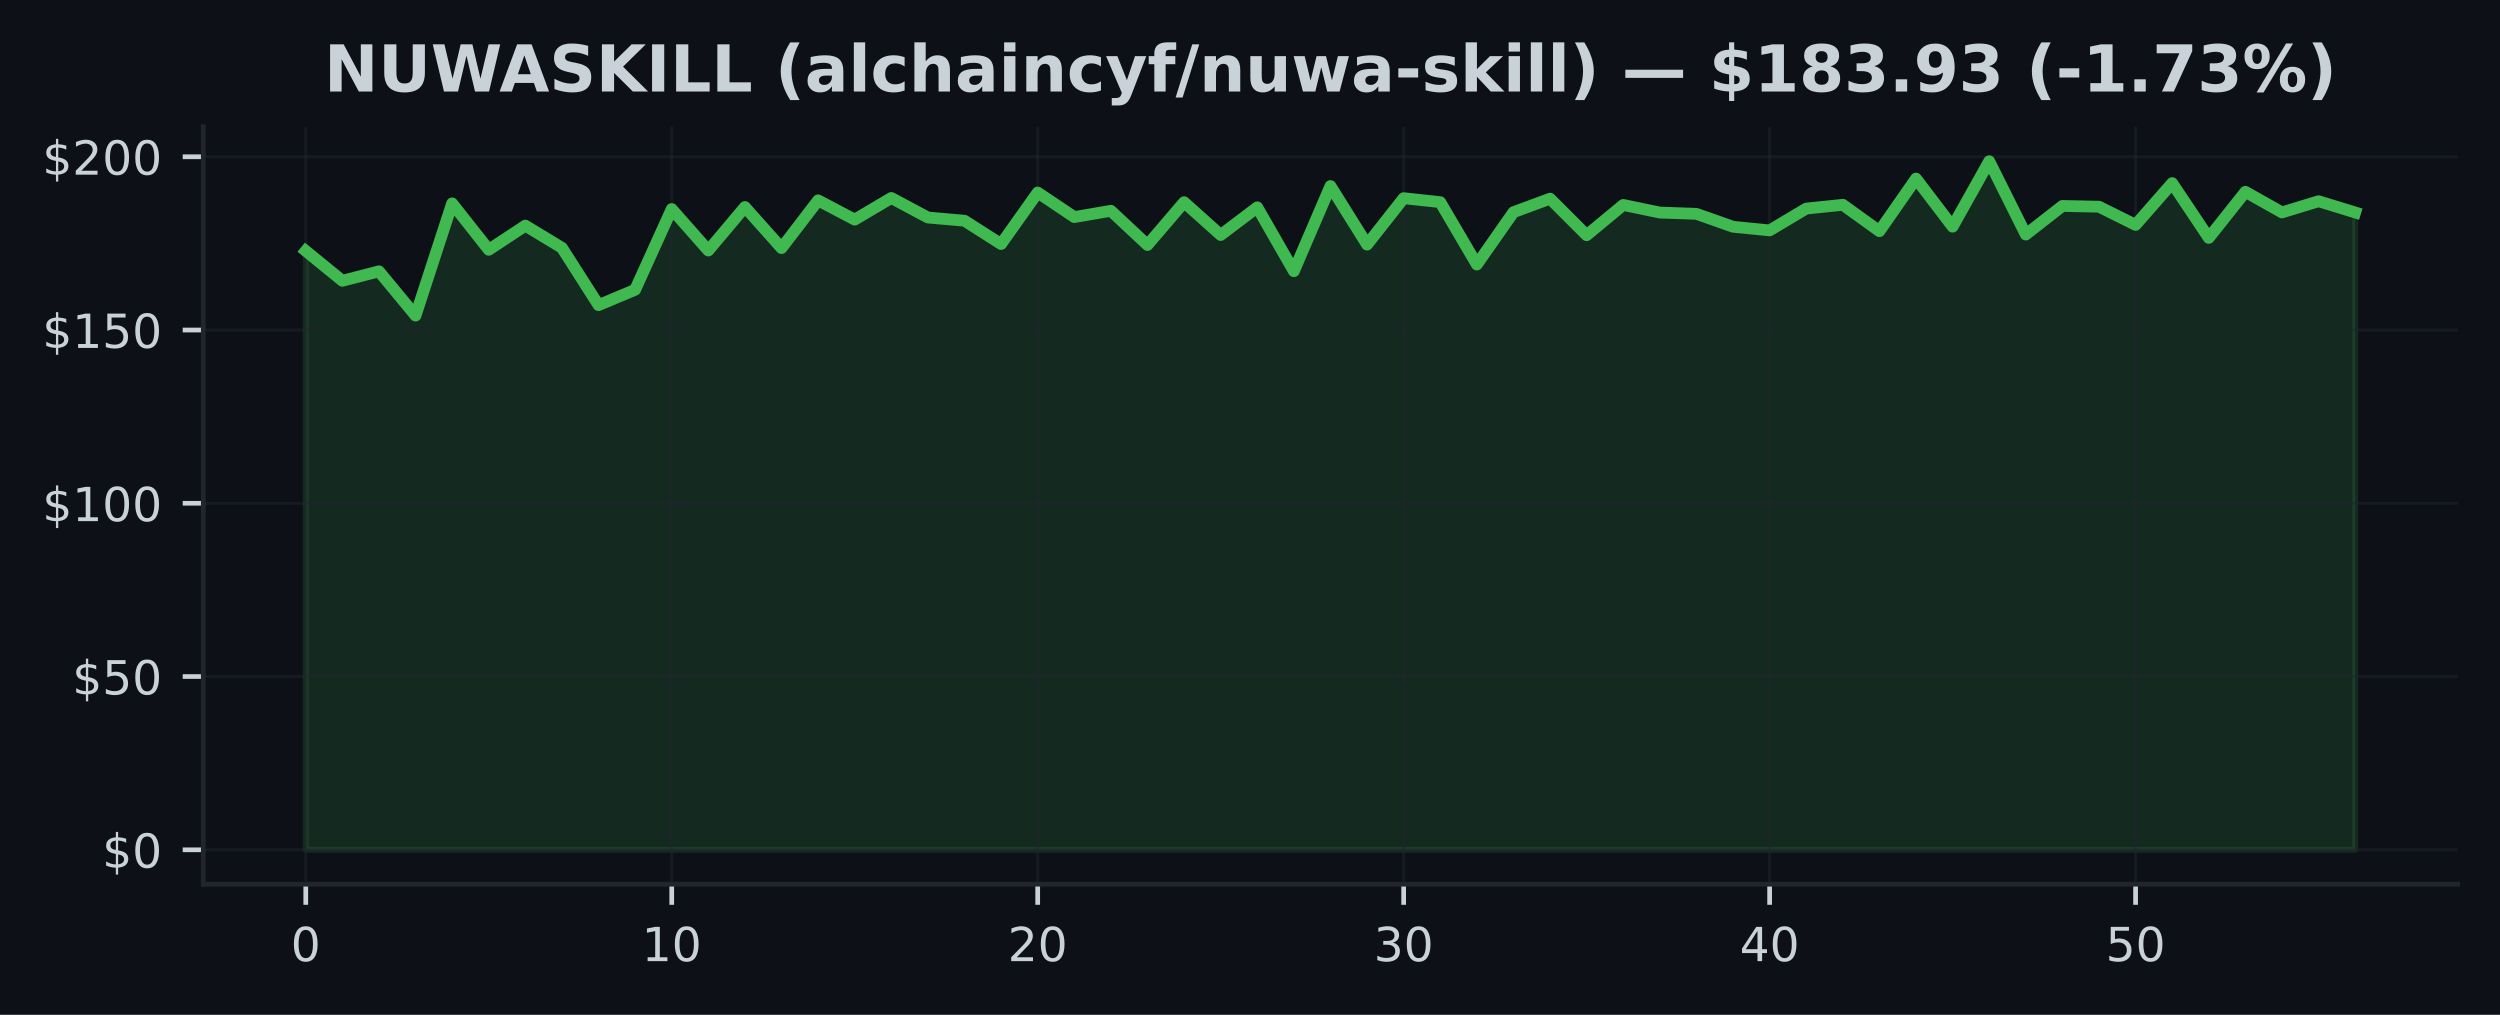
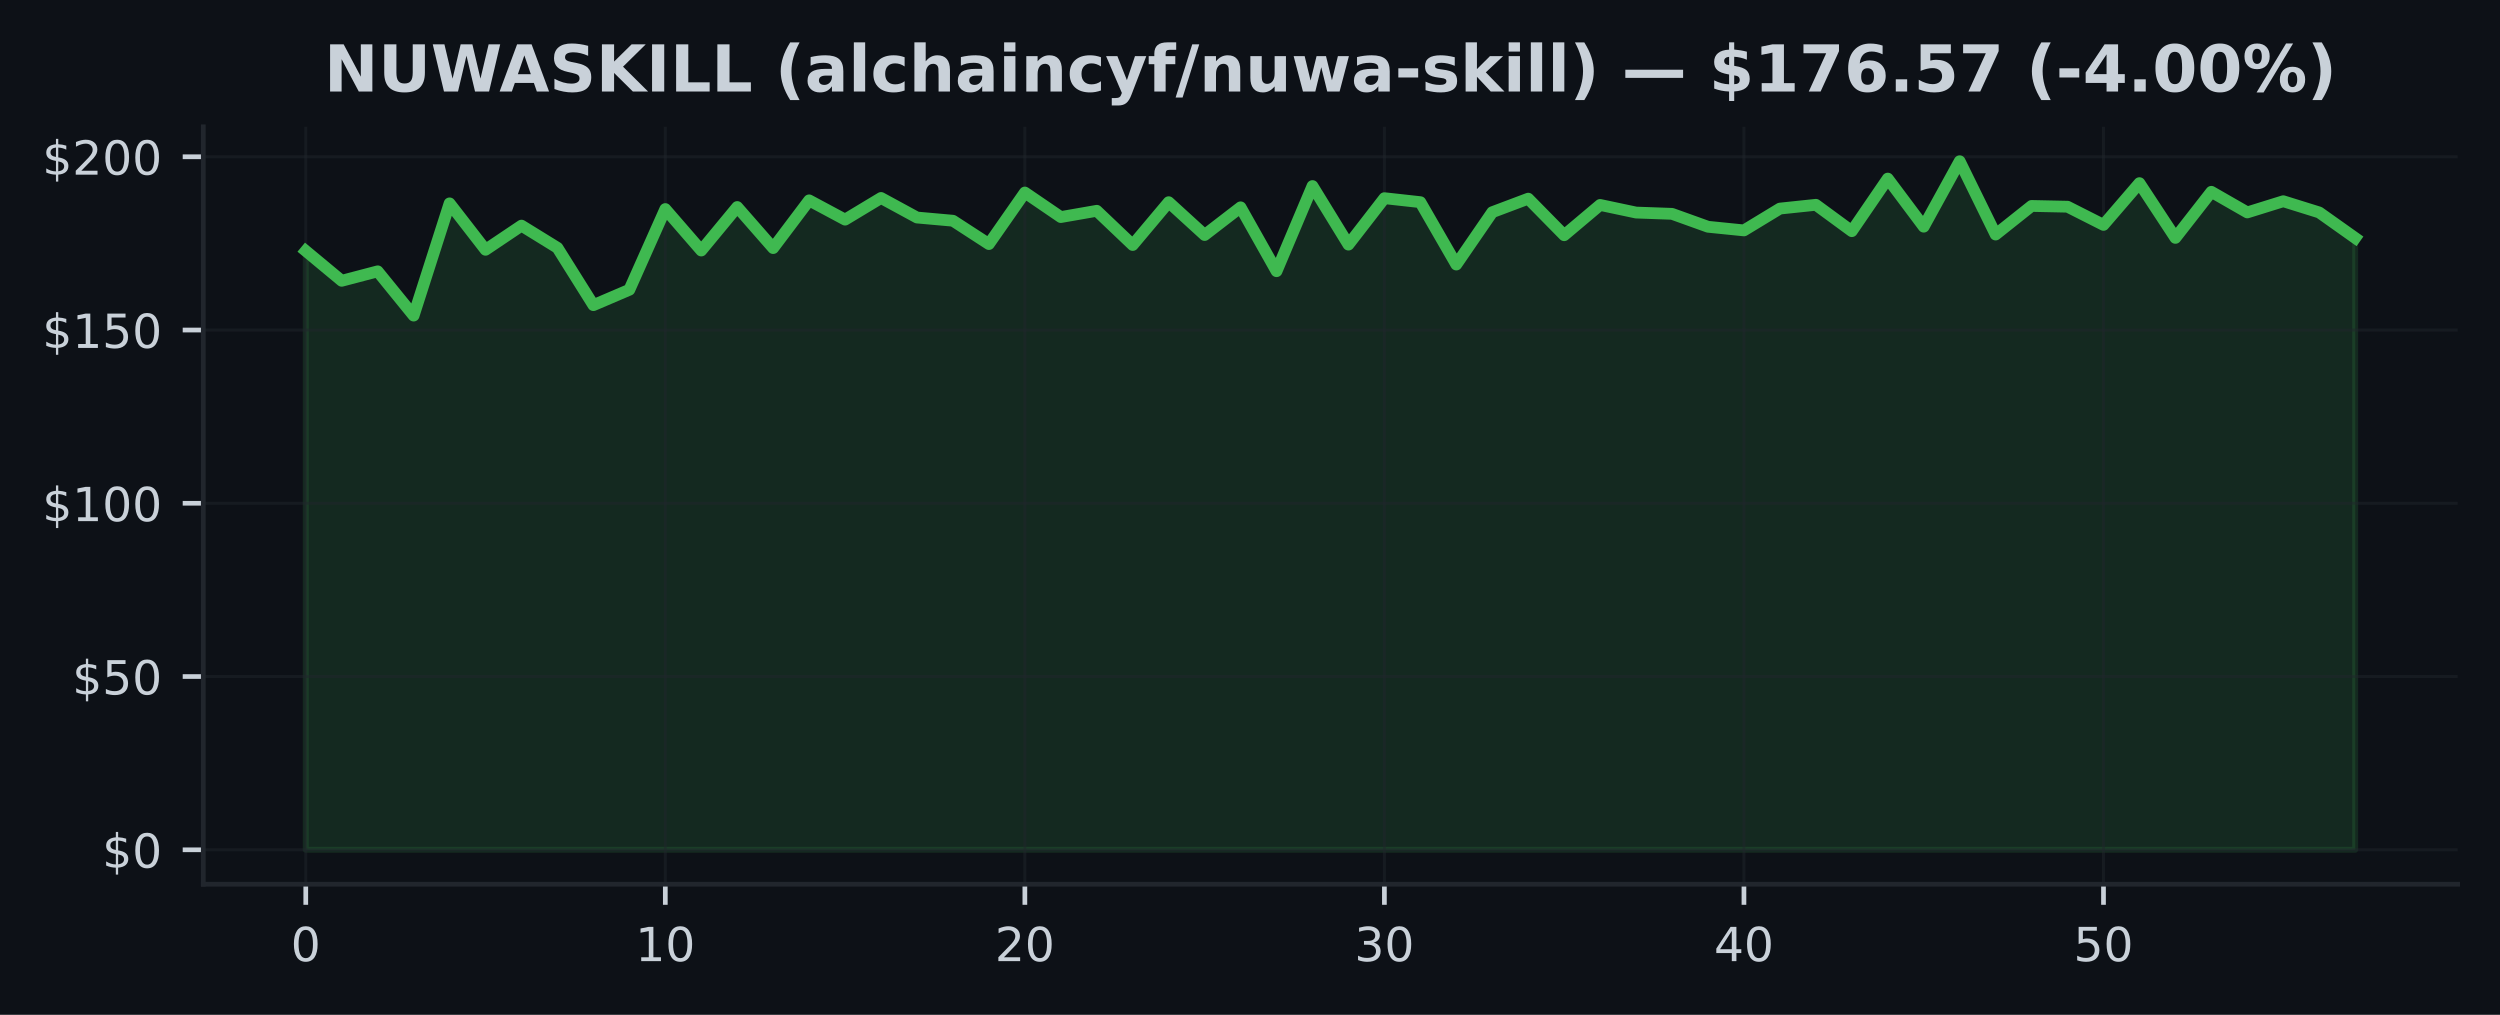
<svg xmlns="http://www.w3.org/2000/svg" xmlns:xlink="http://www.w3.org/1999/xlink" width="425pt" height="172.518pt" viewBox="0 0 425 172.518" version="1.1">
  <defs>
    <style type="text/css">*{stroke-linejoin: round; stroke-linecap: butt}</style>
  </defs>
  <g id="figure_1">
    <g id="patch_1">
      <path d="M 0 172.518  L 425 172.518  L 425 0  L 0 0  z " style="fill: #0d1117" />
    </g>
    <g id="axes_1">
      <g id="patch_2">
        <path d="M 34.56 150.318  L 417.8 150.318  L 417.8 21.558  L 34.56 21.558  z " style="fill: #0d1117" />
      </g>
      <g id="FillBetweenPolyCollection_1">
        <defs>
-           <path id="m83aacd68f0" d="M 51.98 -28.053  L 51.98 -129.862  L 58.201 -124.784  L 64.423 -126.392  L 70.644 -118.87  L 76.866 -137.944  L 83.087 -130.056  L 89.309 -134.162  L 95.53 -130.392  L 101.751 -120.643  L 107.973 -123.259  L 114.194 -136.978  L 120.416 -129.933  L 126.637 -137.326  L 132.859 -130.345  L 139.08 -138.457  L 145.301 -135.181  L 151.523 -138.863  L 157.744 -135.541  L 163.966 -134.993  L 170.187 -131.028  L 176.409 -139.788  L 182.63 -135.617  L 188.851 -136.684  L 195.073 -130.869  L 201.294 -138.144  L 207.516 -132.566  L 213.737 -137.273  L 219.959 -126.416  L 226.18 -140.89  L 232.401 -130.934  L 238.623 -138.828  L 244.844 -138.15  L 251.066 -127.547  L 257.287 -136.442  L 263.509 -138.745  L 269.73 -132.531  L 275.951 -137.679  L 282.173 -136.383  L 288.394 -136.165  L 294.616 -133.968  L 300.837 -133.349  L 307.059 -137.061  L 313.28 -137.703  L 319.501 -133.22  L 325.723 -142.156  L 331.944 -133.986  L 338.166 -145.107  L 344.387 -132.648  L 350.609 -137.508  L 356.83 -137.379  L 363.051 -134.286  L 369.273 -141.384  L 375.494 -132.077  L 381.716 -139.912  L 387.937 -136.407  L 394.159 -138.309  L 400.38 -136.401  L 400.38 -28.053  L 400.38 -28.053  L 394.159 -28.053  L 387.937 -28.053  L 381.716 -28.053  L 375.494 -28.053  L 369.273 -28.053  L 363.051 -28.053  L 356.83 -28.053  L 350.609 -28.053  L 344.387 -28.053  L 338.166 -28.053  L 331.944 -28.053  L 325.723 -28.053  L 319.501 -28.053  L 313.28 -28.053  L 307.059 -28.053  L 300.837 -28.053  L 294.616 -28.053  L 288.394 -28.053  L 282.173 -28.053  L 275.951 -28.053  L 269.73 -28.053  L 263.509 -28.053  L 257.287 -28.053  L 251.066 -28.053  L 244.844 -28.053  L 238.623 -28.053  L 232.401 -28.053  L 226.18 -28.053  L 219.959 -28.053  L 213.737 -28.053  L 207.516 -28.053  L 201.294 -28.053  L 195.073 -28.053  L 188.851 -28.053  L 182.63 -28.053  L 176.409 -28.053  L 170.187 -28.053  L 163.966 -28.053  L 157.744 -28.053  L 151.523 -28.053  L 145.301 -28.053  L 139.08 -28.053  L 132.859 -28.053  L 126.637 -28.053  L 120.416 -28.053  L 114.194 -28.053  L 107.973 -28.053  L 101.751 -28.053  L 95.53 -28.053  L 89.309 -28.053  L 83.087 -28.053  L 76.866 -28.053  L 70.644 -28.053  L 64.423 -28.053  L 58.201 -28.053  L 51.98 -28.053  z " style="stroke: #3fb950; stroke-opacity: 0.15" />
+           <path id="m3715d14c96" d="M 51.98 -28.053  L 51.98 -129.862  L 58.092 -124.784  L 64.205 -126.392  L 70.317 -118.87  L 76.429 -137.944  L 82.541 -130.056  L 88.654 -134.162  L 94.766 -130.392  L 100.878 -120.643  L 106.991 -123.259  L 113.103 -136.978  L 119.215 -129.933  L 125.327 -137.326  L 131.44 -130.345  L 137.552 -138.457  L 143.664 -135.181  L 149.776 -138.863  L 155.889 -135.541  L 162.001 -134.993  L 168.113 -131.028  L 174.226 -139.788  L 180.338 -135.617  L 186.45 -136.684  L 192.562 -130.869  L 198.675 -138.144  L 204.787 -132.566  L 210.899 -137.273  L 217.012 -126.416  L 223.124 -140.89  L 229.236 -130.934  L 235.348 -138.828  L 241.461 -138.15  L 247.573 -127.547  L 253.685 -136.442  L 259.798 -138.745  L 265.91 -132.531  L 272.022 -137.679  L 278.134 -136.383  L 284.247 -136.165  L 290.359 -133.968  L 296.471 -133.349  L 302.584 -137.061  L 308.696 -137.703  L 314.808 -133.22  L 320.92 -142.156  L 327.033 -133.986  L 333.145 -145.107  L 339.257 -132.648  L 345.369 -137.508  L 351.482 -137.379  L 357.594 -134.286  L 363.706 -141.384  L 369.819 -132.077  L 375.931 -139.912  L 382.043 -136.407  L 388.155 -138.309  L 394.268 -136.401  L 400.38 -132.065  L 400.38 -28.053  L 400.38 -28.053  L 394.268 -28.053  L 388.155 -28.053  L 382.043 -28.053  L 375.931 -28.053  L 369.819 -28.053  L 363.706 -28.053  L 357.594 -28.053  L 351.482 -28.053  L 345.369 -28.053  L 339.257 -28.053  L 333.145 -28.053  L 327.033 -28.053  L 320.92 -28.053  L 314.808 -28.053  L 308.696 -28.053  L 302.584 -28.053  L 296.471 -28.053  L 290.359 -28.053  L 284.247 -28.053  L 278.134 -28.053  L 272.022 -28.053  L 265.91 -28.053  L 259.798 -28.053  L 253.685 -28.053  L 247.573 -28.053  L 241.461 -28.053  L 235.348 -28.053  L 229.236 -28.053  L 223.124 -28.053  L 217.012 -28.053  L 210.899 -28.053  L 204.787 -28.053  L 198.675 -28.053  L 192.562 -28.053  L 186.45 -28.053  L 180.338 -28.053  L 174.226 -28.053  L 168.113 -28.053  L 162.001 -28.053  L 155.889 -28.053  L 149.776 -28.053  L 143.664 -28.053  L 137.552 -28.053  L 131.44 -28.053  L 125.327 -28.053  L 119.215 -28.053  L 113.103 -28.053  L 106.991 -28.053  L 100.878 -28.053  L 94.766 -28.053  L 88.654 -28.053  L 82.541 -28.053  L 76.429 -28.053  L 70.317 -28.053  L 64.205 -28.053  L 58.092 -28.053  L 51.98 -28.053  z " style="stroke: #3fb950; stroke-opacity: 0.15" />
        </defs>
-         <g clip-path="url(#p4614d7be48)">
-           <use xlink:href="#m83aacd68f0" x="0" y="172.518" style="fill: #3fb950; fill-opacity: 0.15; stroke: #3fb950; stroke-opacity: 0.15" />
+         <g clip-path="url(#p4993851e57)">
+           <use xlink:href="#m3715d14c96" x="0" y="172.518" style="fill: #3fb950; fill-opacity: 0.15; stroke: #3fb950; stroke-opacity: 0.15" />
        </g>
      </g>
      <g id="matplotlib.axis_1">
        <g id="xtick_1">
          <g id="line2d_1">
-             <path d="M 51.98 150.318  L 51.98 21.558  " clip-path="url(#p4614d7be48)" style="fill: none; stroke: #21262d; stroke-opacity: 0.5; stroke-width: 0.5; stroke-linecap: square" />
+             <path d="M 51.98 150.318  L 51.98 21.558  " clip-path="url(#p4993851e57)" style="fill: none; stroke: #21262d; stroke-opacity: 0.5; stroke-width: 0.5; stroke-linecap: square" />
          </g>
          <g id="line2d_2">
            <defs>
-               <path id="m333e2cc841" d="M 0 0  L 0 3.5  " style="stroke: #c9d1d9; stroke-width: 0.8" />
+               <path id="m91e50b3aa0" d="M 0 0  L 0 3.5  " style="stroke: #c9d1d9; stroke-width: 0.8" />
            </defs>
            <g>
-               <use xlink:href="#m333e2cc841" x="51.98" y="150.318" style="fill: #c9d1d9; stroke: #c9d1d9; stroke-width: 0.8" />
+               <use xlink:href="#m91e50b3aa0" x="51.98" y="150.318" style="fill: #c9d1d9; stroke: #c9d1d9; stroke-width: 0.8" />
            </g>
          </g>
          <g id="text_1">
            <g style="fill: #c9d1d9" transform="translate(49.435 163.3964) scale(0.08 -0.08)">
              <defs>
                <path id="DejaVuSans-13" d="M 2034 4250  Q 1547 4250 1301 3770  Q 1056 3291 1056 2328  Q 1056 1369 1301 889  Q 1547 409 2034 409  Q 2525 409 2770 889  Q 3016 1369 3016 2328  Q 3016 3291 2770 3770  Q 2525 4250 2034 4250  z M 2034 4750  Q 2819 4750 3233 4129  Q 3647 3509 3647 2328  Q 3647 1150 3233 529  Q 2819 -91 2034 -91  Q 1250 -91 836 529  Q 422 1150 422 2328  Q 422 3509 836 4129  Q 1250 4750 2034 4750  z " transform="scale(0.015625)" />
              </defs>
              <use xlink:href="#DejaVuSans-13" />
            </g>
          </g>
        </g>
        <g id="xtick_2">
          <g id="line2d_3">
-             <path d="M 114.194 150.318  L 114.194 21.558  " clip-path="url(#p4614d7be48)" style="fill: none; stroke: #21262d; stroke-opacity: 0.5; stroke-width: 0.5; stroke-linecap: square" />
+             <path d="M 113.103 150.318  L 113.103 21.558  " clip-path="url(#p4993851e57)" style="fill: none; stroke: #21262d; stroke-opacity: 0.5; stroke-width: 0.5; stroke-linecap: square" />
          </g>
          <g id="line2d_4">
            <g>
-               <use xlink:href="#m333e2cc841" x="114.194" y="150.318" style="fill: #c9d1d9; stroke: #c9d1d9; stroke-width: 0.8" />
+               <use xlink:href="#m91e50b3aa0" x="113.103" y="150.318" style="fill: #c9d1d9; stroke: #c9d1d9; stroke-width: 0.8" />
            </g>
          </g>
          <g id="text_2">
-             <g style="fill: #c9d1d9" transform="translate(109.1043 163.3964) scale(0.08 -0.08)">
+             <g style="fill: #c9d1d9" transform="translate(108.0128 163.3964) scale(0.08 -0.08)">
              <defs>
                <path id="DejaVuSans-14" d="M 794 531  L 1825 531  L 1825 4091  L 703 3866  L 703 4441  L 1819 4666  L 2450 4666  L 2450 531  L 3481 531  L 3481 0  L 794 0  L 794 531  z " transform="scale(0.015625)" />
              </defs>
              <use xlink:href="#DejaVuSans-14" />
              <use xlink:href="#DejaVuSans-13" transform="translate(63.625 0)" />
            </g>
          </g>
        </g>
        <g id="xtick_3">
          <g id="line2d_5">
-             <path d="M 176.409 150.318  L 176.409 21.558  " clip-path="url(#p4614d7be48)" style="fill: none; stroke: #21262d; stroke-opacity: 0.5; stroke-width: 0.5; stroke-linecap: square" />
+             <path d="M 174.226 150.318  L 174.226 21.558  " clip-path="url(#p4993851e57)" style="fill: none; stroke: #21262d; stroke-opacity: 0.5; stroke-width: 0.5; stroke-linecap: square" />
          </g>
          <g id="line2d_6">
            <g>
-               <use xlink:href="#m333e2cc841" x="176.409" y="150.318" style="fill: #c9d1d9; stroke: #c9d1d9; stroke-width: 0.8" />
+               <use xlink:href="#m91e50b3aa0" x="174.226" y="150.318" style="fill: #c9d1d9; stroke: #c9d1d9; stroke-width: 0.8" />
            </g>
          </g>
          <g id="text_3">
-             <g style="fill: #c9d1d9" transform="translate(171.3186 163.3964) scale(0.08 -0.08)">
+             <g style="fill: #c9d1d9" transform="translate(169.1356 163.3964) scale(0.08 -0.08)">
              <defs>
                <path id="DejaVuSans-15" d="M 1228 531  L 3431 531  L 3431 0  L 469 0  L 469 531  Q 828 903 1448 1529  Q 2069 2156 2228 2338  Q 2531 2678 2651 2914  Q 2772 3150 2772 3378  Q 2772 3750 2511 3984  Q 2250 4219 1831 4219  Q 1534 4219 1204 4116  Q 875 4013 500 3803  L 500 4441  Q 881 4594 1212 4672  Q 1544 4750 1819 4750  Q 2544 4750 2975 4387  Q 3406 4025 3406 3419  Q 3406 3131 3298 2873  Q 3191 2616 2906 2266  Q 2828 2175 2409 1742  Q 1991 1309 1228 531  z " transform="scale(0.015625)" />
              </defs>
              <use xlink:href="#DejaVuSans-15" />
              <use xlink:href="#DejaVuSans-13" transform="translate(63.625 0)" />
            </g>
          </g>
        </g>
        <g id="xtick_4">
          <g id="line2d_7">
-             <path d="M 238.623 150.318  L 238.623 21.558  " clip-path="url(#p4614d7be48)" style="fill: none; stroke: #21262d; stroke-opacity: 0.5; stroke-width: 0.5; stroke-linecap: square" />
+             <path d="M 235.348 150.318  L 235.348 21.558  " clip-path="url(#p4993851e57)" style="fill: none; stroke: #21262d; stroke-opacity: 0.5; stroke-width: 0.5; stroke-linecap: square" />
          </g>
          <g id="line2d_8">
            <g>
-               <use xlink:href="#m333e2cc841" x="238.623" y="150.318" style="fill: #c9d1d9; stroke: #c9d1d9; stroke-width: 0.8" />
+               <use xlink:href="#m91e50b3aa0" x="235.348" y="150.318" style="fill: #c9d1d9; stroke: #c9d1d9; stroke-width: 0.8" />
            </g>
          </g>
          <g id="text_4">
-             <g style="fill: #c9d1d9" transform="translate(233.5329 163.3964) scale(0.08 -0.08)">
+             <g style="fill: #c9d1d9" transform="translate(230.2584 163.3964) scale(0.08 -0.08)">
              <defs>
                <path id="DejaVuSans-16" d="M 2597 2516  Q 3050 2419 3304 2112  Q 3559 1806 3559 1356  Q 3559 666 3084 287  Q 2609 -91 1734 -91  Q 1441 -91 1130 -33  Q 819 25 488 141  L 488 750  Q 750 597 1062 519  Q 1375 441 1716 441  Q 2309 441 2620 675  Q 2931 909 2931 1356  Q 2931 1769 2642 2001  Q 2353 2234 1838 2234  L 1294 2234  L 1294 2753  L 1863 2753  Q 2328 2753 2575 2939  Q 2822 3125 2822 3475  Q 2822 3834 2567 4026  Q 2313 4219 1838 4219  Q 1578 4219 1281 4162  Q 984 4106 628 3988  L 628 4550  Q 988 4650 1302 4700  Q 1616 4750 1894 4750  Q 2613 4750 3031 4423  Q 3450 4097 3450 3541  Q 3450 3153 3228 2886  Q 3006 2619 2597 2516  z " transform="scale(0.015625)" />
              </defs>
              <use xlink:href="#DejaVuSans-16" />
              <use xlink:href="#DejaVuSans-13" transform="translate(63.625 0)" />
            </g>
          </g>
        </g>
        <g id="xtick_5">
          <g id="line2d_9">
-             <path d="M 300.837 150.318  L 300.837 21.558  " clip-path="url(#p4614d7be48)" style="fill: none; stroke: #21262d; stroke-opacity: 0.5; stroke-width: 0.5; stroke-linecap: square" />
+             <path d="M 296.471 150.318  L 296.471 21.558  " clip-path="url(#p4993851e57)" style="fill: none; stroke: #21262d; stroke-opacity: 0.5; stroke-width: 0.5; stroke-linecap: square" />
          </g>
          <g id="line2d_10">
            <g>
-               <use xlink:href="#m333e2cc841" x="300.837" y="150.318" style="fill: #c9d1d9; stroke: #c9d1d9; stroke-width: 0.8" />
+               <use xlink:href="#m91e50b3aa0" x="296.471" y="150.318" style="fill: #c9d1d9; stroke: #c9d1d9; stroke-width: 0.8" />
            </g>
          </g>
          <g id="text_5">
-             <g style="fill: #c9d1d9" transform="translate(295.7471 163.3964) scale(0.08 -0.08)">
+             <g style="fill: #c9d1d9" transform="translate(291.3812 163.3964) scale(0.08 -0.08)">
              <defs>
                <path id="DejaVuSans-17" d="M 2419 4116  L 825 1625  L 2419 1625  L 2419 4116  z M 2253 4666  L 3047 4666  L 3047 1625  L 3713 1625  L 3713 1100  L 3047 1100  L 3047 0  L 2419 0  L 2419 1100  L 313 1100  L 313 1709  L 2253 4666  z " transform="scale(0.015625)" />
              </defs>
              <use xlink:href="#DejaVuSans-17" />
              <use xlink:href="#DejaVuSans-13" transform="translate(63.625 0)" />
            </g>
          </g>
        </g>
        <g id="xtick_6">
          <g id="line2d_11">
-             <path d="M 363.051 150.318  L 363.051 21.558  " clip-path="url(#p4614d7be48)" style="fill: none; stroke: #21262d; stroke-opacity: 0.5; stroke-width: 0.5; stroke-linecap: square" />
+             <path d="M 357.594 150.318  L 357.594 21.558  " clip-path="url(#p4993851e57)" style="fill: none; stroke: #21262d; stroke-opacity: 0.5; stroke-width: 0.5; stroke-linecap: square" />
          </g>
          <g id="line2d_12">
            <g>
-               <use xlink:href="#m333e2cc841" x="363.051" y="150.318" style="fill: #c9d1d9; stroke: #c9d1d9; stroke-width: 0.8" />
+               <use xlink:href="#m91e50b3aa0" x="357.594" y="150.318" style="fill: #c9d1d9; stroke: #c9d1d9; stroke-width: 0.8" />
            </g>
          </g>
          <g id="text_6">
-             <g style="fill: #c9d1d9" transform="translate(357.9614 163.3964) scale(0.08 -0.08)">
+             <g style="fill: #c9d1d9" transform="translate(352.504 163.3964) scale(0.08 -0.08)">
              <defs>
                <path id="DejaVuSans-18" d="M 691 4666  L 3169 4666  L 3169 4134  L 1269 4134  L 1269 2991  Q 1406 3038 1543 3061  Q 1681 3084 1819 3084  Q 2600 3084 3056 2656  Q 3513 2228 3513 1497  Q 3513 744 3044 326  Q 2575 -91 1722 -91  Q 1428 -91 1123 -41  Q 819 9 494 109  L 494 744  Q 775 591 1075 516  Q 1375 441 1709 441  Q 2250 441 2565 725  Q 2881 1009 2881 1497  Q 2881 1984 2565 2268  Q 2250 2553 1709 2553  Q 1456 2553 1204 2497  Q 953 2441 691 2322  L 691 4666  z " transform="scale(0.015625)" />
              </defs>
              <use xlink:href="#DejaVuSans-18" />
              <use xlink:href="#DejaVuSans-13" transform="translate(63.625 0)" />
            </g>
          </g>
        </g>
      </g>
      <g id="matplotlib.axis_2">
        <g id="ytick_1">
          <g id="line2d_13">
-             <path d="M 34.56 144.466  L 417.8 144.466  " clip-path="url(#p4614d7be48)" style="fill: none; stroke: #21262d; stroke-opacity: 0.5; stroke-width: 0.5; stroke-linecap: square" />
+             <path d="M 34.56 144.466  L 417.8 144.466  " clip-path="url(#p4993851e57)" style="fill: none; stroke: #21262d; stroke-opacity: 0.5; stroke-width: 0.5; stroke-linecap: square" />
          </g>
          <g id="line2d_14">
            <defs>
-               <path id="m1e69cfd409" d="M 0 0  L -3.5 0  " style="stroke: #c9d1d9; stroke-width: 0.8" />
+               <path id="m071e9291db" d="M 0 0  L -3.5 0  " style="stroke: #c9d1d9; stroke-width: 0.8" />
            </defs>
            <g>
-               <use xlink:href="#m1e69cfd409" x="34.56" y="144.466" style="fill: #c9d1d9; stroke: #c9d1d9; stroke-width: 0.8" />
+               <use xlink:href="#m071e9291db" x="34.56" y="144.466" style="fill: #c9d1d9; stroke: #c9d1d9; stroke-width: 0.8" />
            </g>
          </g>
          <g id="text_7">
            <g style="fill: #c9d1d9" transform="translate(17.38 147.5049) scale(0.08 -0.08)">
              <defs>
                <path id="DejaVuSans-7" d="M 2163 -941  L 1850 -941  L 1847 0  Q 1519 6 1191 76  Q 863 147 531 288  L 531 850  Q 850 650 1176 548  Q 1503 447 1850 444  L 1850 1869  Q 1159 1981 845 2250  Q 531 2519 531 2988  Q 531 3497 872 3790  Q 1213 4084 1850 4128  L 1850 4863  L 2163 4863  L 2163 4138  Q 2453 4125 2725 4076  Q 2997 4028 3256 3944  L 3256 3397  Q 2997 3528 2723 3600  Q 2450 3672 2163 3684  L 2163 2350  Q 2872 2241 3206 1959  Q 3541 1678 3541 1191  Q 3541 663 3186 358  Q 2831 53 2163 6  L 2163 -941  z M 1850 2406  L 1850 3688  Q 1488 3647 1297 3481  Q 1106 3316 1106 3041  Q 1106 2772 1282 2622  Q 1459 2472 1850 2406  z M 2163 1806  L 2163 453  Q 2559 506 2761 678  Q 2963 850 2963 1131  Q 2963 1406 2770 1568  Q 2578 1731 2163 1806  z " transform="scale(0.015625)" />
              </defs>
              <use xlink:href="#DejaVuSans-7" />
              <use xlink:href="#DejaVuSans-13" transform="translate(63.625 0)" />
            </g>
          </g>
        </g>
        <g id="ytick_2">
          <g id="line2d_15">
-             <path d="M 34.56 115.012  L 417.8 115.012  " clip-path="url(#p4614d7be48)" style="fill: none; stroke: #21262d; stroke-opacity: 0.5; stroke-width: 0.5; stroke-linecap: square" />
+             <path d="M 34.56 115.012  L 417.8 115.012  " clip-path="url(#p4993851e57)" style="fill: none; stroke: #21262d; stroke-opacity: 0.5; stroke-width: 0.5; stroke-linecap: square" />
          </g>
          <g id="line2d_16">
            <g>
-               <use xlink:href="#m1e69cfd409" x="34.56" y="115.012" style="fill: #c9d1d9; stroke: #c9d1d9; stroke-width: 0.8" />
+               <use xlink:href="#m071e9291db" x="34.56" y="115.012" style="fill: #c9d1d9; stroke: #c9d1d9; stroke-width: 0.8" />
            </g>
          </g>
          <g id="text_8">
            <g style="fill: #c9d1d9" transform="translate(12.29 118.0513) scale(0.08 -0.08)">
              <use xlink:href="#DejaVuSans-7" />
              <use xlink:href="#DejaVuSans-18" transform="translate(63.625 0)" />
              <use xlink:href="#DejaVuSans-13" transform="translate(127.25 0)" />
            </g>
          </g>
        </g>
        <g id="ytick_3">
          <g id="line2d_17">
-             <path d="M 34.56 85.558  L 417.8 85.558  " clip-path="url(#p4614d7be48)" style="fill: none; stroke: #21262d; stroke-opacity: 0.5; stroke-width: 0.5; stroke-linecap: square" />
+             <path d="M 34.56 85.558  L 417.8 85.558  " clip-path="url(#p4993851e57)" style="fill: none; stroke: #21262d; stroke-opacity: 0.5; stroke-width: 0.5; stroke-linecap: square" />
          </g>
          <g id="line2d_18">
            <g>
-               <use xlink:href="#m1e69cfd409" x="34.56" y="85.558" style="fill: #c9d1d9; stroke: #c9d1d9; stroke-width: 0.8" />
+               <use xlink:href="#m071e9291db" x="34.56" y="85.558" style="fill: #c9d1d9; stroke: #c9d1d9; stroke-width: 0.8" />
            </g>
          </g>
          <g id="text_9">
            <g style="fill: #c9d1d9" transform="translate(7.2 88.59771) scale(0.08 -0.08)">
              <use xlink:href="#DejaVuSans-7" />
              <use xlink:href="#DejaVuSans-14" transform="translate(63.625 0)" />
              <use xlink:href="#DejaVuSans-13" transform="translate(127.25 0)" />
              <use xlink:href="#DejaVuSans-13" transform="translate(190.875 0)" />
            </g>
          </g>
        </g>
        <g id="ytick_4">
          <g id="line2d_19">
-             <path d="M 34.56 56.105  L 417.8 56.105  " clip-path="url(#p4614d7be48)" style="fill: none; stroke: #21262d; stroke-opacity: 0.5; stroke-width: 0.5; stroke-linecap: square" />
+             <path d="M 34.56 56.105  L 417.8 56.105  " clip-path="url(#p4993851e57)" style="fill: none; stroke: #21262d; stroke-opacity: 0.5; stroke-width: 0.5; stroke-linecap: square" />
          </g>
          <g id="line2d_20">
            <g>
-               <use xlink:href="#m1e69cfd409" x="34.56" y="56.105" style="fill: #c9d1d9; stroke: #c9d1d9; stroke-width: 0.8" />
+               <use xlink:href="#m071e9291db" x="34.56" y="56.105" style="fill: #c9d1d9; stroke: #c9d1d9; stroke-width: 0.8" />
            </g>
          </g>
          <g id="text_10">
            <g style="fill: #c9d1d9" transform="translate(7.2 59.14409) scale(0.08 -0.08)">
              <use xlink:href="#DejaVuSans-7" />
              <use xlink:href="#DejaVuSans-14" transform="translate(63.625 0)" />
              <use xlink:href="#DejaVuSans-18" transform="translate(127.25 0)" />
              <use xlink:href="#DejaVuSans-13" transform="translate(190.875 0)" />
            </g>
          </g>
        </g>
        <g id="ytick_5">
          <g id="line2d_21">
-             <path d="M 34.56 26.651  L 417.8 26.651  " clip-path="url(#p4614d7be48)" style="fill: none; stroke: #21262d; stroke-opacity: 0.5; stroke-width: 0.5; stroke-linecap: square" />
+             <path d="M 34.56 26.651  L 417.8 26.651  " clip-path="url(#p4993851e57)" style="fill: none; stroke: #21262d; stroke-opacity: 0.5; stroke-width: 0.5; stroke-linecap: square" />
          </g>
          <g id="line2d_22">
            <g>
-               <use xlink:href="#m1e69cfd409" x="34.56" y="26.651" style="fill: #c9d1d9; stroke: #c9d1d9; stroke-width: 0.8" />
+               <use xlink:href="#m071e9291db" x="34.56" y="26.651" style="fill: #c9d1d9; stroke: #c9d1d9; stroke-width: 0.8" />
            </g>
          </g>
          <g id="text_11">
            <g style="fill: #c9d1d9" transform="translate(7.2 29.69048) scale(0.08 -0.08)">
              <use xlink:href="#DejaVuSans-7" />
              <use xlink:href="#DejaVuSans-15" transform="translate(63.625 0)" />
              <use xlink:href="#DejaVuSans-13" transform="translate(127.25 0)" />
              <use xlink:href="#DejaVuSans-13" transform="translate(190.875 0)" />
            </g>
          </g>
        </g>
      </g>
      <g id="line2d_23">
-         <path d="M 51.98 42.656  L 58.201 47.734  L 64.423 46.126  L 70.644 53.648  L 76.866 34.574  L 83.087 42.462  L 89.309 38.356  L 95.53 42.126  L 101.751 51.875  L 107.973 49.26  L 114.194 35.54  L 120.416 42.586  L 126.637 35.193  L 132.859 42.173  L 139.08 34.062  L 145.301 37.337  L 151.523 33.655  L 157.744 36.978  L 163.966 37.525  L 170.187 41.49  L 176.409 32.73  L 182.63 36.901  L 188.851 35.835  L 195.073 41.649  L 201.294 34.374  L 207.516 39.952  L 213.737 35.246  L 219.959 46.102  L 226.18 31.629  L 232.401 41.584  L 238.623 33.691  L 244.844 34.368  L 251.066 44.971  L 257.287 36.076  L 263.509 33.773  L 269.73 39.988  L 275.951 34.839  L 282.173 36.135  L 288.394 36.353  L 294.616 38.55  L 300.837 39.169  L 307.059 35.458  L 313.28 34.816  L 319.501 39.298  L 325.723 30.362  L 331.944 38.533  L 338.166 27.411  L 344.387 39.87  L 350.609 35.01  L 356.83 35.14  L 363.051 38.232  L 369.273 31.134  L 375.494 40.441  L 381.716 32.607  L 387.937 36.112  L 394.159 34.209  L 400.38 36.117  " clip-path="url(#p4614d7be48)" style="fill: none; stroke: #3fb950; stroke-width: 2; stroke-linecap: square" />
+         <path d="M 51.98 42.656  L 58.092 47.734  L 64.205 46.126  L 70.317 53.648  L 76.429 34.574  L 82.541 42.462  L 88.654 38.356  L 94.766 42.126  L 100.878 51.875  L 106.991 49.26  L 113.103 35.54  L 119.215 42.586  L 125.327 35.193  L 131.44 42.173  L 137.552 34.062  L 143.664 37.337  L 149.776 33.655  L 155.889 36.978  L 162.001 37.525  L 168.113 41.49  L 174.226 32.73  L 180.338 36.901  L 186.45 35.835  L 192.562 41.649  L 198.675 34.374  L 204.787 39.952  L 210.899 35.246  L 217.012 46.102  L 223.124 31.629  L 229.236 41.584  L 235.348 33.691  L 241.461 34.368  L 247.573 44.971  L 253.685 36.076  L 259.798 33.773  L 265.91 39.988  L 272.022 34.839  L 278.134 36.135  L 284.247 36.353  L 290.359 38.55  L 296.471 39.169  L 302.584 35.458  L 308.696 34.816  L 314.808 39.298  L 320.92 30.362  L 327.033 38.533  L 333.145 27.411  L 339.257 39.87  L 345.369 35.01  L 351.482 35.14  L 357.594 38.232  L 363.706 31.134  L 369.819 40.441  L 375.931 32.607  L 382.043 36.112  L 388.155 34.209  L 394.268 36.117  L 400.38 40.453  " clip-path="url(#p4993851e57)" style="fill: none; stroke: #3fb950; stroke-width: 2; stroke-linecap: square" />
      </g>
      <g id="patch_3">
        <path d="M 34.56 150.318  L 34.56 21.558  " style="fill: none; stroke: #21262d; stroke-width: 0.8; stroke-linejoin: miter; stroke-linecap: square" />
      </g>
      <g id="patch_4">
        <path d="M 34.56 150.318  L 417.8 150.318  " style="fill: none; stroke: #21262d; stroke-width: 0.8; stroke-linejoin: miter; stroke-linecap: square" />
      </g>
      <g id="text_12">
        <g style="fill: #c9d1d9" transform="translate(55.10422 15.55828) scale(0.11 -0.11)">
          <defs>
            <path id="DejaVuSans-Bold-31" d="M 588 4666  L 1931 4666  L 3628 1466  L 3628 4666  L 4769 4666  L 4769 0  L 3425 0  L 1728 3200  L 1728 0  L 588 0  L 588 4666  z " transform="scale(0.015625)" />
            <path id="DejaVuSans-Bold-38" d="M 588 4666  L 1791 4666  L 1791 1869  Q 1791 1291 1980 1042  Q 2169 794 2597 794  Q 3028 794 3217 1042  Q 3406 1291 3406 1869  L 3406 4666  L 4609 4666  L 4609 1869  Q 4609 878 4112 393  Q 3616 -91 2597 -91  Q 1581 -91 1084 393  Q 588 878 588 1869  L 588 4666  z " transform="scale(0.015625)" />
            <path id="DejaVuSans-Bold-3a" d="M 191 4666  L 1344 4666  L 2150 1275  L 2950 4666  L 4109 4666  L 4909 1275  L 5716 4666  L 6859 4666  L 5759 0  L 4372 0  L 3525 3547  L 2688 0  L 1300 0  L 191 4666  z " transform="scale(0.015625)" />
            <path id="DejaVuSans-Bold-24" d="M 3419 850  L 1538 850  L 1241 0  L 31 0  L 1759 4666  L 3194 4666  L 4922 0  L 3713 0  L 3419 850  z M 1838 1716  L 3116 1716  L 2478 3572  L 1838 1716  z " transform="scale(0.015625)" />
            <path id="DejaVuSans-Bold-36" d="M 3834 4519  L 3834 3531  Q 3450 3703 3084 3790  Q 2719 3878 2394 3878  Q 1963 3878 1756 3759  Q 1550 3641 1550 3391  Q 1550 3203 1689 3098  Q 1828 2994 2194 2919  L 2706 2816  Q 3484 2659 3812 2340  Q 4141 2022 4141 1434  Q 4141 663 3683 286  Q 3225 -91 2284 -91  Q 1841 -91 1394 -6  Q 947 78 500 244  L 500 1259  Q 947 1022 1364 901  Q 1781 781 2169 781  Q 2563 781 2772 912  Q 2981 1044 2981 1288  Q 2981 1506 2839 1625  Q 2697 1744 2272 1838  L 1806 1941  Q 1106 2091 782 2419  Q 459 2747 459 3303  Q 459 4000 909 4375  Q 1359 4750 2203 4750  Q 2588 4750 2994 4692  Q 3400 4634 3834 4519  z " transform="scale(0.015625)" />
            <path id="DejaVuSans-Bold-2e" d="M 588 4666  L 1791 4666  L 1791 2963  L 3525 4666  L 4922 4666  L 2675 2456  L 5153 0  L 3647 0  L 1791 1838  L 1791 0  L 588 0  L 588 4666  z " transform="scale(0.015625)" />
            <path id="DejaVuSans-Bold-2c" d="M 588 4666  L 1791 4666  L 1791 0  L 588 0  L 588 4666  z " transform="scale(0.015625)" />
            <path id="DejaVuSans-Bold-2f" d="M 588 4666  L 1791 4666  L 1791 909  L 3903 909  L 3903 0  L 588 0  L 588 4666  z " transform="scale(0.015625)" />
            <path id="DejaVuSans-Bold-3" transform="scale(0.015625)" />
            <path id="DejaVuSans-Bold-b" d="M 2413 -844  L 1484 -844  Q 1006 -72 778 623  Q 550 1319 550 2003  Q 550 2688 779 3389  Q 1009 4091 1484 4856  L 2413 4856  Q 2013 4116 1813 3408  Q 1613 2700 1613 2009  Q 1613 1319 1811 609  Q 2009 -100 2413 -844  z " transform="scale(0.015625)" />
            <path id="DejaVuSans-Bold-44" d="M 2106 1575  Q 1756 1575 1579 1456  Q 1403 1338 1403 1106  Q 1403 894 1545 773  Q 1688 653 1941 653  Q 2256 653 2472 879  Q 2688 1106 2688 1447  L 2688 1575  L 2106 1575  z M 3816 1997  L 3816 0  L 2688 0  L 2688 519  Q 2463 200 2181 54  Q 1900 -91 1497 -91  Q 953 -91 614 226  Q 275 544 275 1050  Q 275 1666 698 1953  Q 1122 2241 2028 2241  L 2688 2241  L 2688 2328  Q 2688 2594 2478 2717  Q 2269 2841 1825 2841  Q 1466 2841 1156 2769  Q 847 2697 581 2553  L 581 3406  Q 941 3494 1303 3539  Q 1666 3584 2028 3584  Q 2975 3584 3395 3211  Q 3816 2838 3816 1997  z " transform="scale(0.015625)" />
            <path id="DejaVuSans-Bold-4f" d="M 538 4863  L 1656 4863  L 1656 0  L 538 0  L 538 4863  z " transform="scale(0.015625)" />
            <path id="DejaVuSans-Bold-46" d="M 3366 3391  L 3366 2478  Q 3138 2634 2908 2709  Q 2678 2784 2431 2784  Q 1963 2784 1702 2511  Q 1441 2238 1441 1747  Q 1441 1256 1702 982  Q 1963 709 2431 709  Q 2694 709 2930 787  Q 3166 866 3366 1019  L 3366 103  Q 3103 6 2833 -42  Q 2563 -91 2291 -91  Q 1344 -91 809 395  Q 275 881 275 1747  Q 275 2613 809 3098  Q 1344 3584 2291 3584  Q 2566 3584 2833 3536  Q 3100 3488 3366 3391  z " transform="scale(0.015625)" />
            <path id="DejaVuSans-Bold-4b" d="M 4056 2131  L 4056 0  L 2931 0  L 2931 347  L 2931 1625  Q 2931 2084 2911 2256  Q 2891 2428 2841 2509  Q 2775 2619 2662 2680  Q 2550 2741 2406 2741  Q 2056 2741 1856 2470  Q 1656 2200 1656 1722  L 1656 0  L 538 0  L 538 4863  L 1656 4863  L 1656 2988  Q 1909 3294 2193 3439  Q 2478 3584 2822 3584  Q 3428 3584 3742 3212  Q 4056 2841 4056 2131  z " transform="scale(0.015625)" />
            <path id="DejaVuSans-Bold-4c" d="M 538 3500  L 1656 3500  L 1656 0  L 538 0  L 538 3500  z M 538 4863  L 1656 4863  L 1656 3950  L 538 3950  L 538 4863  z " transform="scale(0.015625)" />
            <path id="DejaVuSans-Bold-51" d="M 4056 2131  L 4056 0  L 2931 0  L 2931 347  L 2931 1631  Q 2931 2084 2911 2256  Q 2891 2428 2841 2509  Q 2775 2619 2662 2680  Q 2550 2741 2406 2741  Q 2056 2741 1856 2470  Q 1656 2200 1656 1722  L 1656 0  L 538 0  L 538 3500  L 1656 3500  L 1656 2988  Q 1909 3294 2193 3439  Q 2478 3584 2822 3584  Q 3428 3584 3742 3212  Q 4056 2841 4056 2131  z " transform="scale(0.015625)" />
            <path id="DejaVuSans-Bold-5c" d="M 78 3500  L 1197 3500  L 2138 1125  L 2938 3500  L 4056 3500  L 2584 -331  Q 2363 -916 2067 -1148  Q 1772 -1381 1288 -1381  L 641 -1381  L 641 -647  L 991 -647  Q 1275 -647 1404 -556  Q 1534 -466 1606 -231  L 1638 -134  L 78 3500  z " transform="scale(0.015625)" />
            <path id="DejaVuSans-Bold-49" d="M 2841 4863  L 2841 4128  L 2222 4128  Q 1984 4128 1890 4042  Q 1797 3956 1797 3744  L 1797 3500  L 2753 3500  L 2753 2700  L 1797 2700  L 1797 0  L 678 0  L 678 2700  L 122 2700  L 122 3500  L 678 3500  L 678 3744  Q 678 4316 997 4589  Q 1316 4863 1984 4863  L 2841 4863  z " transform="scale(0.015625)" />
            <path id="DejaVuSans-Bold-12" d="M 1644 4666  L 2338 4666  L 691 -594  L 0 -594  L 1644 4666  z " transform="scale(0.015625)" />
            <path id="DejaVuSans-Bold-58" d="M 500 1363  L 500 3500  L 1625 3500  L 1625 3150  Q 1625 2866 1622 2436  Q 1619 2006 1619 1863  Q 1619 1441 1641 1255  Q 1663 1069 1716 984  Q 1784 875 1895 815  Q 2006 756 2150 756  Q 2500 756 2700 1025  Q 2900 1294 2900 1772  L 2900 3500  L 4019 3500  L 4019 0  L 2900 0  L 2900 506  Q 2647 200 2364 54  Q 2081 -91 1741 -91  Q 1134 -91 817 281  Q 500 653 500 1363  z " transform="scale(0.015625)" />
            <path id="DejaVuSans-Bold-5a" d="M 225 3500  L 1313 3500  L 1900 1088  L 2491 3500  L 3425 3500  L 4013 1113  L 4603 3500  L 5691 3500  L 4769 0  L 3547 0  L 2956 2406  L 2369 0  L 1147 0  L 225 3500  z " transform="scale(0.015625)" />
            <path id="DejaVuSans-Bold-10" d="M 347 2297  L 2309 2297  L 2309 1388  L 347 1388  L 347 2297  z " transform="scale(0.015625)" />
            <path id="DejaVuSans-Bold-56" d="M 3272 3391  L 3272 2541  Q 2913 2691 2578 2766  Q 2244 2841 1947 2841  Q 1628 2841 1473 2761  Q 1319 2681 1319 2516  Q 1319 2381 1436 2309  Q 1553 2238 1856 2203  L 2053 2175  Q 2913 2066 3209 1816  Q 3506 1566 3506 1031  Q 3506 472 3093 190  Q 2681 -91 1863 -91  Q 1516 -91 1145 -36  Q 775 19 384 128  L 384 978  Q 719 816 1070 734  Q 1422 653 1784 653  Q 2113 653 2278 743  Q 2444 834 2444 1013  Q 2444 1163 2330 1236  Q 2216 1309 1875 1350  L 1678 1375  Q 931 1469 631 1722  Q 331 1975 331 2491  Q 331 3047 712 3315  Q 1094 3584 1881 3584  Q 2191 3584 2531 3537  Q 2872 3491 3272 3391  z " transform="scale(0.015625)" />
            <path id="DejaVuSans-Bold-4e" d="M 538 4863  L 1656 4863  L 1656 2216  L 2944 3500  L 4244 3500  L 2534 1894  L 4378 0  L 3022 0  L 1656 1459  L 1656 0  L 538 0  L 538 4863  z " transform="scale(0.015625)" />
            <path id="DejaVuSans-Bold-c" d="M 513 -844  Q 913 -100 1113 609  Q 1313 1319 1313 2009  Q 1313 2700 1113 3408  Q 913 4116 513 4856  L 1441 4856  Q 1916 4091 2145 3389  Q 2375 2688 2375 2003  Q 2375 1319 2147 623  Q 1919 -72 1441 -844  L 513 -844  z " transform="scale(0.015625)" />
            <path id="DejaVuSans-Bold-af6" d="M 344 2156  L 6056 2156  L 6056 1350  L 344 1350  L 344 2156  z " transform="scale(0.015625)" />
            <path id="DejaVuSans-Bold-7" d="M 2484 -941  L 1978 -941  L 1975 0  Q 1584 16 1218 87  Q 853 159 506 288  L 506 1106  Q 866 922 1233 823  Q 1600 725 1978 713  L 1978 1684  L 1875 1703  Q 1128 1834 814 2115  Q 500 2397 500 2925  Q 500 3484 883 3798  Q 1266 4113 1975 4141  L 1978 4863  L 2484 4863  L 2484 4153  Q 2797 4128 3109 4075  Q 3422 4022 3738 3938  L 3738 3144  Q 3425 3275 3112 3348  Q 2800 3422 2484 3438  L 2484 2541  L 2584 2522  Q 3378 2397 3698 2105  Q 4019 1813 4019 1241  Q 4019 666 3637 358  Q 3256 50 2484 6  L 2484 -941  z M 1978 2613  L 1978 3428  Q 1756 3416 1623 3308  Q 1491 3200 1491 3034  Q 1491 2850 1612 2745  Q 1734 2641 1978 2613  z M 2484 1594  L 2484 725  Q 2756 728 2892 831  Q 3028 934 3028 1141  Q 3028 1353 2903 1458  Q 2778 1563 2484 1594  z " transform="scale(0.015625)" />
            <path id="DejaVuSans-Bold-14" d="M 750 831  L 1813 831  L 1813 3847  L 722 3622  L 722 4441  L 1806 4666  L 2950 4666  L 2950 831  L 4013 831  L 4013 0  L 750 0  L 750 831  z " transform="scale(0.015625)" />
-             <path id="DejaVuSans-Bold-1b" d="M 2228 2088  Q 1891 2088 1709 1903  Q 1528 1719 1528 1375  Q 1528 1031 1709 848  Q 1891 666 2228 666  Q 2563 666 2741 848  Q 2919 1031 2919 1375  Q 2919 1722 2741 1905  Q 2563 2088 2228 2088  z M 1350 2484  Q 925 2613 709 2878  Q 494 3144 494 3541  Q 494 4131 934 4440  Q 1375 4750 2228 4750  Q 3075 4750 3515 4442  Q 3956 4134 3956 3541  Q 3956 3144 3739 2878  Q 3522 2613 3097 2484  Q 3572 2353 3814 2058  Q 4056 1763 4056 1313  Q 4056 619 3595 264  Q 3134 -91 2228 -91  Q 1319 -91 855 264  Q 391 619 391 1313  Q 391 1763 633 2058  Q 875 2353 1350 2484  z M 1631 3419  Q 1631 3141 1786 2991  Q 1941 2841 2228 2841  Q 2509 2841 2662 2991  Q 2816 3141 2816 3419  Q 2816 3697 2662 3845  Q 2509 3994 2228 3994  Q 1941 3994 1786 3844  Q 1631 3694 1631 3419  z " transform="scale(0.015625)" />
-             <path id="DejaVuSans-Bold-16" d="M 2981 2516  Q 3453 2394 3698 2092  Q 3944 1791 3944 1325  Q 3944 631 3412 270  Q 2881 -91 1863 -91  Q 1503 -91 1142 -33  Q 781 25 428 141  L 428 1069  Q 766 900 1098 814  Q 1431 728 1753 728  Q 2231 728 2486 893  Q 2741 1059 2741 1369  Q 2741 1688 2480 1852  Q 2219 2016 1709 2016  L 1228 2016  L 1228 2791  L 1734 2791  Q 2188 2791 2409 2933  Q 2631 3075 2631 3366  Q 2631 3634 2415 3781  Q 2200 3928 1806 3928  Q 1516 3928 1219 3862  Q 922 3797 628 3669  L 628 4550  Q 984 4650 1334 4700  Q 1684 4750 2022 4750  Q 2931 4750 3382 4451  Q 3834 4153 3834 3553  Q 3834 3144 3618 2883  Q 3403 2622 2981 2516  z " transform="scale(0.015625)" />
+             <path id="DejaVuSans-Bold-1a" d="M 428 4666  L 3944 4666  L 3944 3988  L 2125 0  L 953 0  L 2675 3781  L 428 3781  L 428 4666  z " transform="scale(0.015625)" />
+             <path id="DejaVuSans-Bold-19" d="M 2316 2303  Q 2000 2303 1842 2098  Q 1684 1894 1684 1484  Q 1684 1075 1842 870  Q 2000 666 2316 666  Q 2634 666 2792 870  Q 2950 1075 2950 1484  Q 2950 1894 2792 2098  Q 2634 2303 2316 2303  z M 3803 4544  L 3803 3681  Q 3506 3822 3243 3889  Q 2981 3956 2731 3956  Q 2194 3956 1894 3657  Q 1594 3359 1544 2772  Q 1750 2925 1990 3001  Q 2231 3078 2516 3078  Q 3231 3078 3670 2659  Q 4109 2241 4109 1563  Q 4109 813 3618 361  Q 3128 -91 2303 -91  Q 1394 -91 895 523  Q 397 1138 397 2266  Q 397 3422 980 4083  Q 1563 4744 2578 4744  Q 2900 4744 3203 4694  Q 3506 4644 3803 4544  z " transform="scale(0.015625)" />
            <path id="DejaVuSans-Bold-11" d="M 653 1209  L 1778 1209  L 1778 0  L 653 0  L 653 1209  z " transform="scale(0.015625)" />
-             <path id="DejaVuSans-Bold-1c" d="M 641 103  L 641 966  Q 928 831 1190 764  Q 1453 697 1709 697  Q 2247 697 2547 995  Q 2847 1294 2900 1881  Q 2688 1725 2447 1647  Q 2206 1569 1925 1569  Q 1209 1569 770 1986  Q 331 2403 331 3084  Q 331 3838 820 4291  Q 1309 4744 2131 4744  Q 3044 4744 3544 4128  Q 4044 3513 4044 2388  Q 4044 1231 3459 570  Q 2875 -91 1856 -91  Q 1528 -91 1228 -42  Q 928 6 641 103  z M 2125 2350  Q 2441 2350 2600 2554  Q 2759 2759 2759 3169  Q 2759 3575 2600 3781  Q 2441 3988 2125 3988  Q 1809 3988 1650 3781  Q 1491 3575 1491 3169  Q 1491 2759 1650 2554  Q 1809 2350 2125 2350  z " transform="scale(0.015625)" />
-             <path id="DejaVuSans-Bold-1a" d="M 428 4666  L 3944 4666  L 3944 3988  L 2125 0  L 953 0  L 2675 3781  L 428 3781  L 428 4666  z " transform="scale(0.015625)" />
+             <path id="DejaVuSans-Bold-18" d="M 678 4666  L 3669 4666  L 3669 3781  L 1638 3781  L 1638 3059  Q 1775 3097 1914 3117  Q 2053 3138 2203 3138  Q 3056 3138 3531 2711  Q 4006 2284 4006 1522  Q 4006 766 3489 337  Q 2972 -91 2053 -91  Q 1656 -91 1267 -14  Q 878 63 494 219  L 494 1166  Q 875 947 1217 837  Q 1559 728 1863 728  Q 2300 728 2551 942  Q 2803 1156 2803 1522  Q 2803 1891 2551 2103  Q 2300 2316 1863 2316  Q 1603 2316 1309 2248  Q 1016 2181 678 2041  L 678 4666  z " transform="scale(0.015625)" />
+             <path id="DejaVuSans-Bold-17" d="M 2356 3675  L 1038 1722  L 2356 1722  L 2356 3675  z M 2156 4666  L 3494 4666  L 3494 1722  L 4159 1722  L 4159 850  L 3494 850  L 3494 0  L 2356 0  L 2356 850  L 288 850  L 288 1881  L 2156 4666  z " transform="scale(0.015625)" />
+             <path id="DejaVuSans-Bold-13" d="M 2944 2338  Q 2944 3213 2780 3570  Q 2616 3928 2228 3928  Q 1841 3928 1675 3570  Q 1509 3213 1509 2338  Q 1509 1453 1675 1090  Q 1841 728 2228 728  Q 2613 728 2778 1090  Q 2944 1453 2944 2338  z M 4147 2328  Q 4147 1169 3647 539  Q 3147 -91 2228 -91  Q 1306 -91 806 539  Q 306 1169 306 2328  Q 306 3491 806 4120  Q 1306 4750 2228 4750  Q 3147 4750 3647 4120  Q 4147 3491 4147 2328  z " transform="scale(0.015625)" />
            <path id="DejaVuSans-Bold-8" d="M 4959 1925  Q 4738 1925 4616 1733  Q 4494 1541 4494 1184  Q 4494 825 4614 633  Q 4734 441 4959 441  Q 5184 441 5303 633  Q 5422 825 5422 1184  Q 5422 1541 5301 1733  Q 5181 1925 4959 1925  z M 4959 2450  Q 5541 2450 5875 2112  Q 6209 1775 6209 1184  Q 6209 594 5875 251  Q 5541 -91 4959 -91  Q 4378 -91 4042 251  Q 3706 594 3706 1184  Q 3706 1772 4042 2111  Q 4378 2450 4959 2450  z M 2094 -91  L 1403 -91  L 4319 4750  L 5013 4750  L 2094 -91  z M 1453 4750  Q 2034 4750 2367 4411  Q 2700 4072 2700 3481  Q 2700 2891 2367 2550  Q 2034 2209 1453 2209  Q 872 2209 539 2550  Q 206 2891 206 3481  Q 206 4072 539 4411  Q 872 4750 1453 4750  z M 1453 4225  Q 1228 4225 1106 4031  Q 984 3838 984 3481  Q 984 3122 1106 2926  Q 1228 2731 1453 2731  Q 1678 2731 1798 2926  Q 1919 3122 1919 3481  Q 1919 3838 1797 4031  Q 1675 4225 1453 4225  z " transform="scale(0.015625)" />
          </defs>
          <use xlink:href="#DejaVuSans-Bold-31" />
          <use xlink:href="#DejaVuSans-Bold-38" transform="translate(83.6875 0)" />
          <use xlink:href="#DejaVuSans-Bold-3a" transform="translate(164.8906 0)" />
          <use xlink:href="#DejaVuSans-Bold-24" transform="translate(270.7031 0)" />
          <use xlink:href="#DejaVuSans-Bold-36" transform="translate(348.0938 0)" />
          <use xlink:href="#DejaVuSans-Bold-2e" transform="translate(420.1094 0)" />
          <use xlink:href="#DejaVuSans-Bold-2c" transform="translate(497.5938 0)" />
          <use xlink:href="#DejaVuSans-Bold-2f" transform="translate(534.7969 0)" />
          <use xlink:href="#DejaVuSans-Bold-2f" transform="translate(598.5156 0)" />
          <use xlink:href="#DejaVuSans-Bold-3" transform="translate(662.2344 0)" />
          <use xlink:href="#DejaVuSans-Bold-b" transform="translate(697.0469 0)" />
          <use xlink:href="#DejaVuSans-Bold-44" transform="translate(742.75 0)" />
          <use xlink:href="#DejaVuSans-Bold-4f" transform="translate(810.2344 0)" />
          <use xlink:href="#DejaVuSans-Bold-46" transform="translate(844.5156 0)" />
          <use xlink:href="#DejaVuSans-Bold-4b" transform="translate(903.7969 0)" />
          <use xlink:href="#DejaVuSans-Bold-44" transform="translate(974.9844 0)" />
          <use xlink:href="#DejaVuSans-Bold-4c" transform="translate(1042.469 0)" />
          <use xlink:href="#DejaVuSans-Bold-51" transform="translate(1076.75 0)" />
          <use xlink:href="#DejaVuSans-Bold-46" transform="translate(1147.938 0)" />
          <use xlink:href="#DejaVuSans-Bold-5c" transform="translate(1207.219 0)" />
          <use xlink:href="#DejaVuSans-Bold-49" transform="translate(1272.406 0)" />
          <use xlink:href="#DejaVuSans-Bold-12" transform="translate(1315.906 0)" />
          <use xlink:href="#DejaVuSans-Bold-51" transform="translate(1352.438 0)" />
          <use xlink:href="#DejaVuSans-Bold-58" transform="translate(1423.625 0)" />
          <use xlink:href="#DejaVuSans-Bold-5a" transform="translate(1494.812 0)" />
          <use xlink:href="#DejaVuSans-Bold-44" transform="translate(1587.203 0)" />
          <use xlink:href="#DejaVuSans-Bold-10" transform="translate(1654.688 0)" />
          <use xlink:href="#DejaVuSans-Bold-56" transform="translate(1696.188 0)" />
          <use xlink:href="#DejaVuSans-Bold-4e" transform="translate(1755.703 0)" />
          <use xlink:href="#DejaVuSans-Bold-4c" transform="translate(1822.203 0)" />
          <use xlink:href="#DejaVuSans-Bold-4f" transform="translate(1856.484 0)" />
          <use xlink:href="#DejaVuSans-Bold-4f" transform="translate(1890.766 0)" />
          <use xlink:href="#DejaVuSans-Bold-c" transform="translate(1925.047 0)" />
          <use xlink:href="#DejaVuSans-Bold-3" transform="translate(1970.75 0)" />
          <use xlink:href="#DejaVuSans-Bold-af6" transform="translate(2005.562 0)" />
          <use xlink:href="#DejaVuSans-Bold-3" transform="translate(2105.562 0)" />
          <use xlink:href="#DejaVuSans-Bold-7" transform="translate(2140.375 0)" />
          <use xlink:href="#DejaVuSans-Bold-14" transform="translate(2209.953 0)" />
-           <use xlink:href="#DejaVuSans-Bold-1b" transform="translate(2279.531 0)" />
-           <use xlink:href="#DejaVuSans-Bold-16" transform="translate(2349.109 0)" />
+           <use xlink:href="#DejaVuSans-Bold-1a" transform="translate(2279.531 0)" />
+           <use xlink:href="#DejaVuSans-Bold-19" transform="translate(2349.109 0)" />
          <use xlink:href="#DejaVuSans-Bold-11" transform="translate(2418.688 0)" />
-           <use xlink:href="#DejaVuSans-Bold-1c" transform="translate(2456.672 0)" />
-           <use xlink:href="#DejaVuSans-Bold-16" transform="translate(2526.25 0)" />
+           <use xlink:href="#DejaVuSans-Bold-18" transform="translate(2456.672 0)" />
+           <use xlink:href="#DejaVuSans-Bold-1a" transform="translate(2526.25 0)" />
          <use xlink:href="#DejaVuSans-Bold-3" transform="translate(2595.828 0)" />
          <use xlink:href="#DejaVuSans-Bold-b" transform="translate(2630.641 0)" />
          <use xlink:href="#DejaVuSans-Bold-10" transform="translate(2676.344 0)" />
-           <use xlink:href="#DejaVuSans-Bold-14" transform="translate(2717.844 0)" />
+           <use xlink:href="#DejaVuSans-Bold-17" transform="translate(2717.844 0)" />
          <use xlink:href="#DejaVuSans-Bold-11" transform="translate(2787.422 0)" />
-           <use xlink:href="#DejaVuSans-Bold-1a" transform="translate(2825.406 0)" />
-           <use xlink:href="#DejaVuSans-Bold-16" transform="translate(2894.984 0)" />
+           <use xlink:href="#DejaVuSans-Bold-13" transform="translate(2825.406 0)" />
+           <use xlink:href="#DejaVuSans-Bold-13" transform="translate(2894.984 0)" />
          <use xlink:href="#DejaVuSans-Bold-8" transform="translate(2964.562 0)" />
          <use xlink:href="#DejaVuSans-Bold-c" transform="translate(3064.766 0)" />
        </g>
      </g>
    </g>
  </g>
  <defs>
-     <clipPath id="p4614d7be48">
+     <clipPath id="p4993851e57">
      <rect x="34.56" y="21.558" width="383.24" height="128.76" />
    </clipPath>
  </defs>
</svg>
